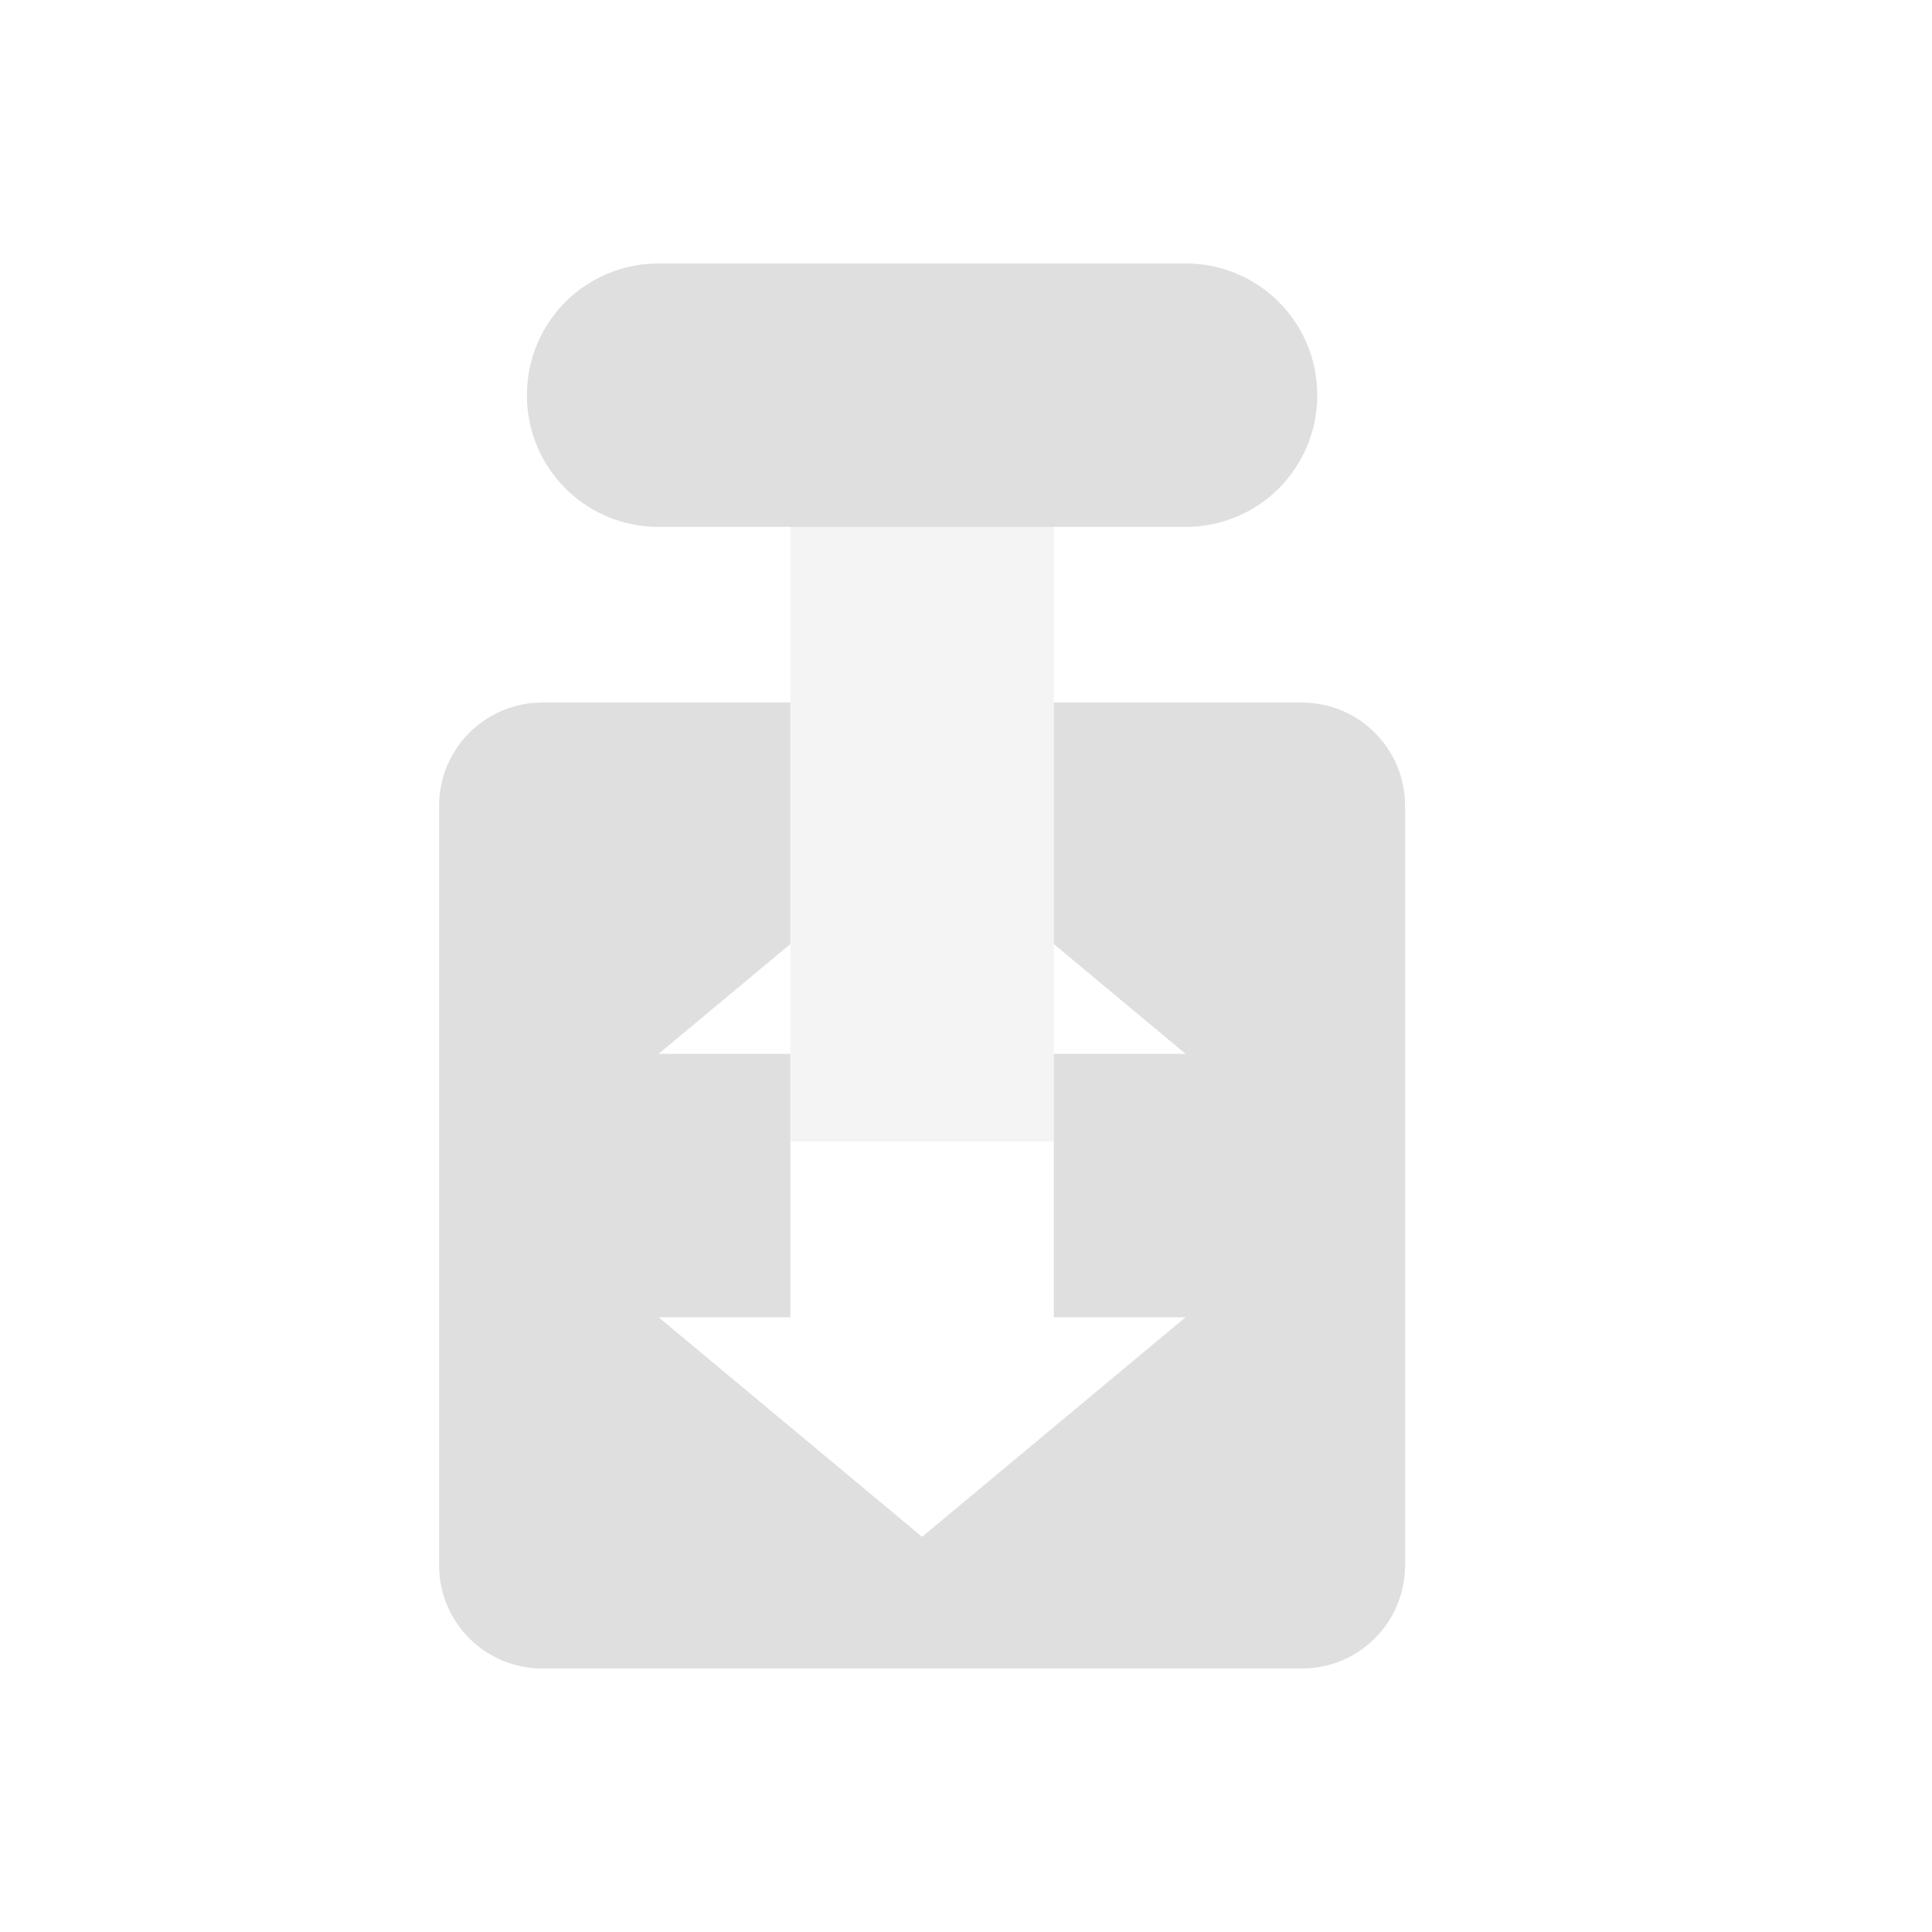
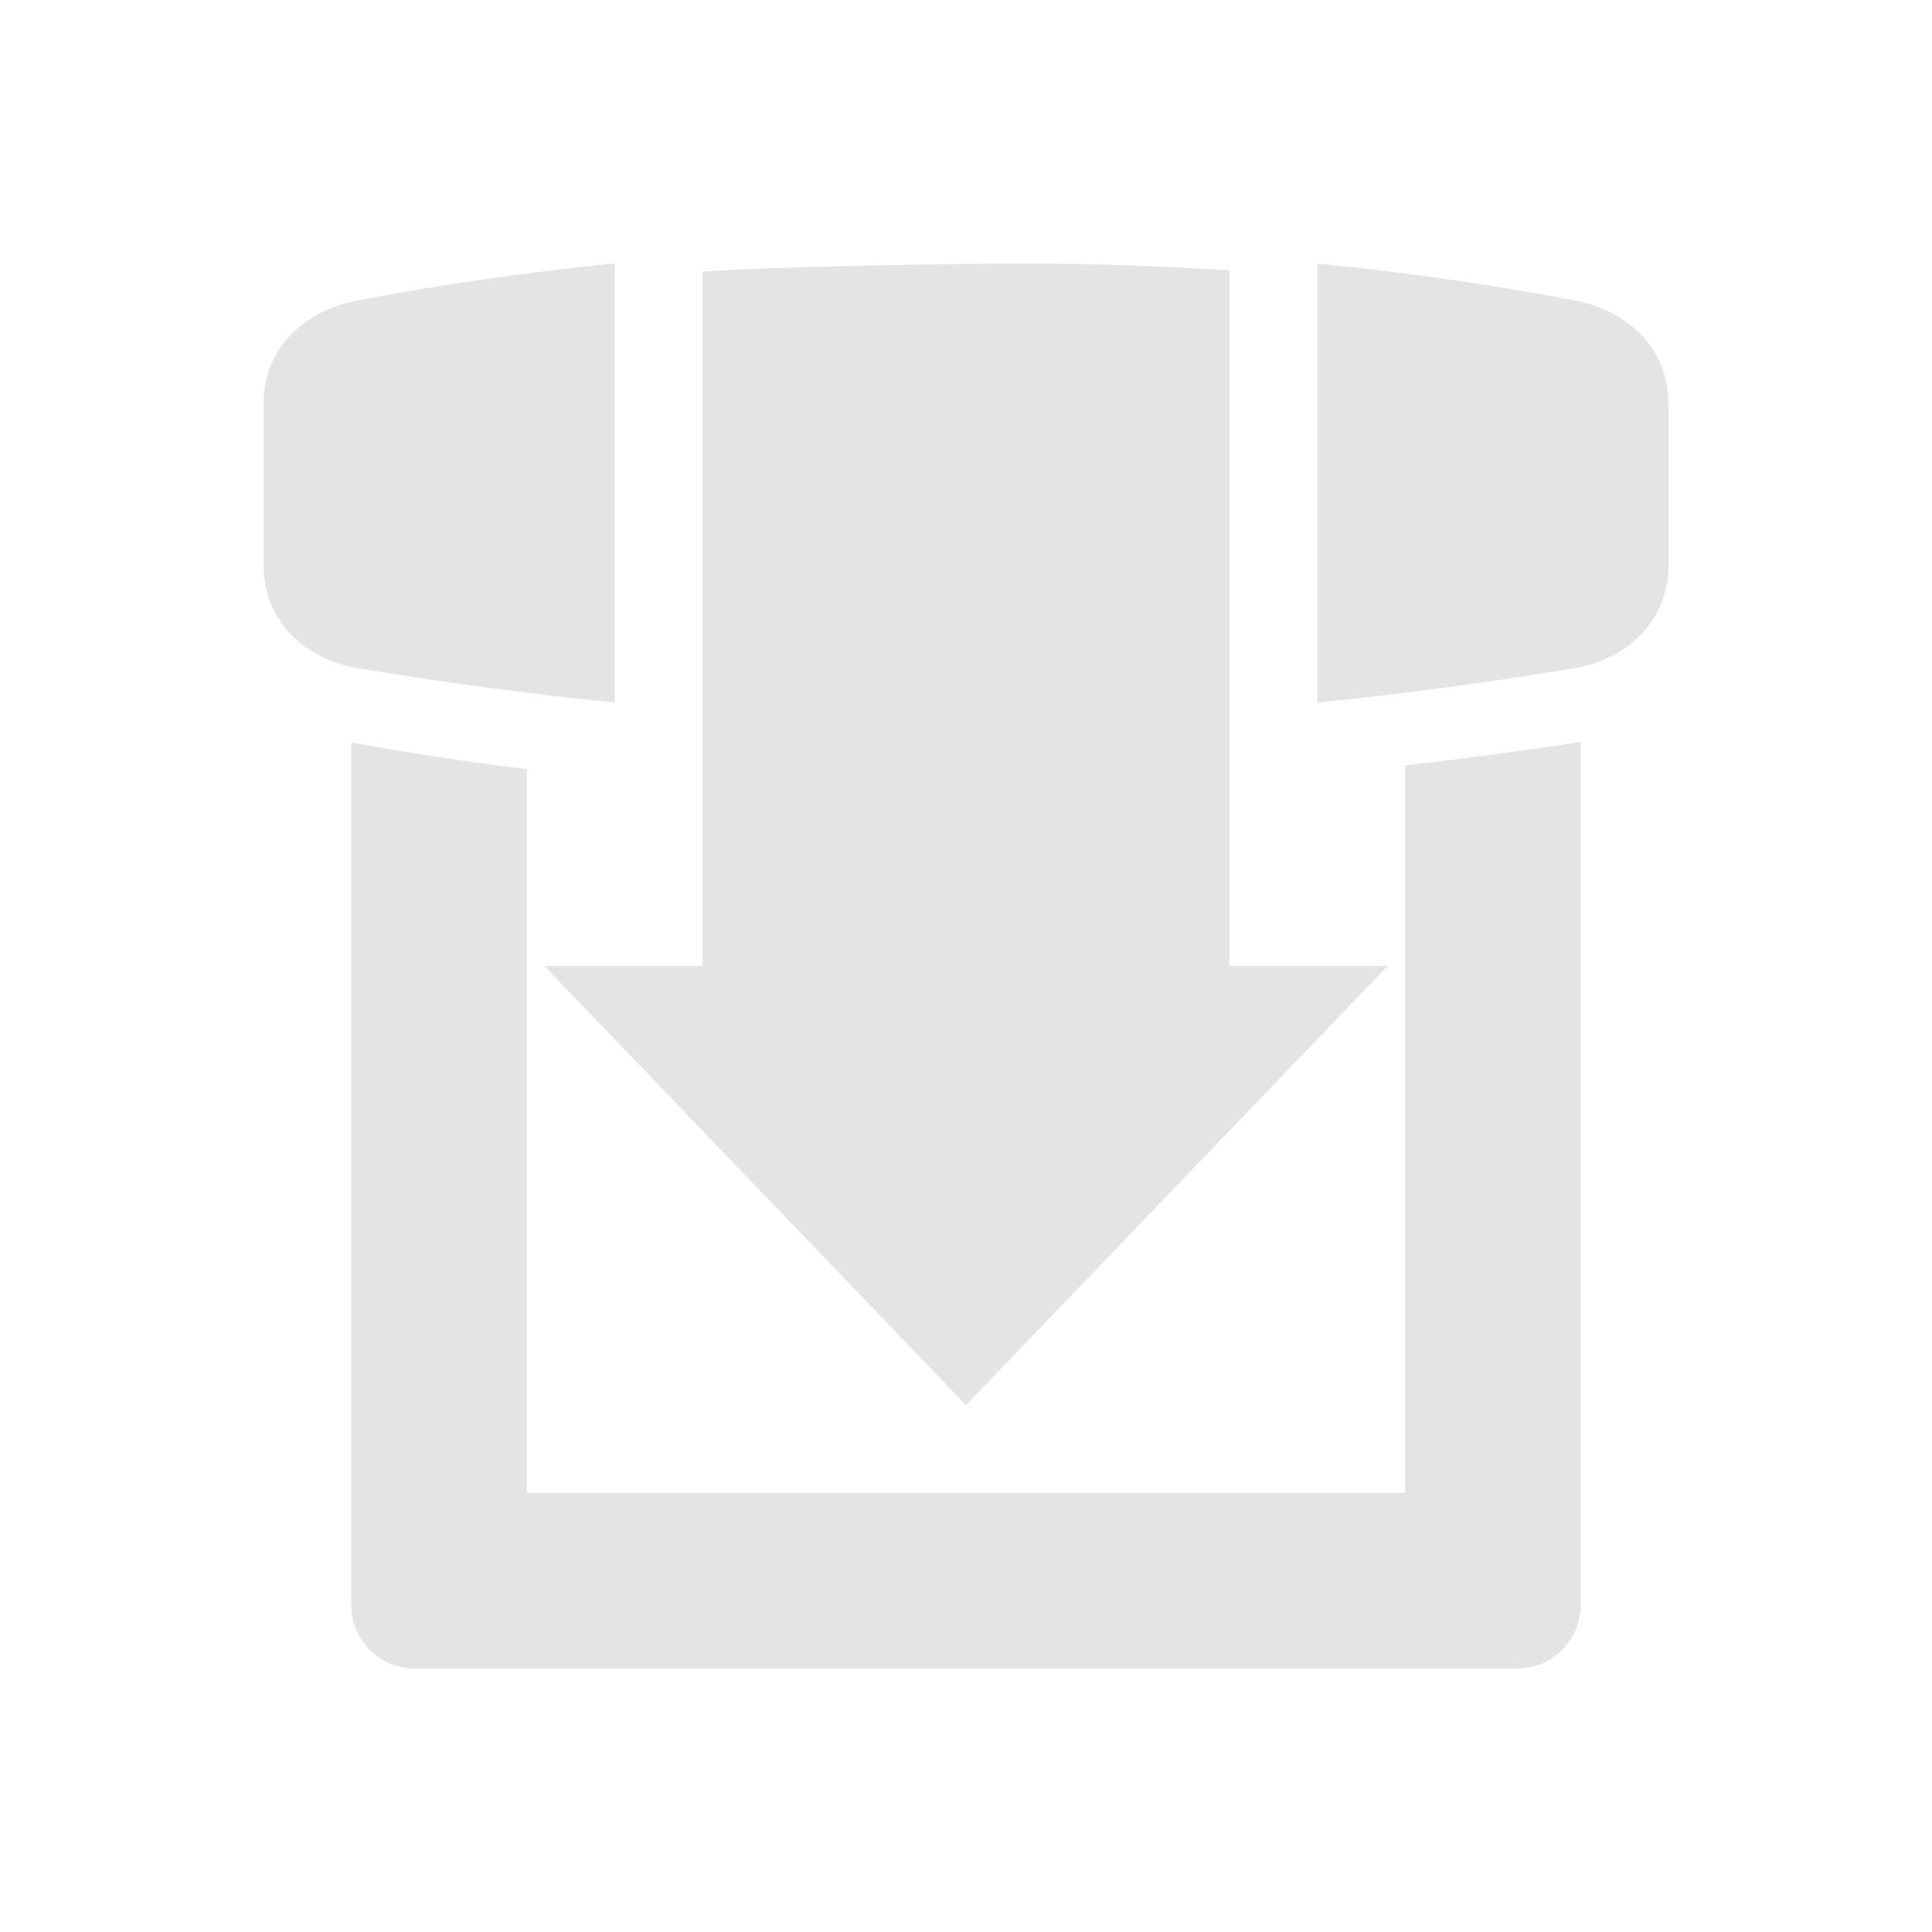
<svg xmlns="http://www.w3.org/2000/svg" width="22" height="22" version="1.1">
  <defs>
    <style id="current-color-scheme" type="text/css">
   .ColorScheme-Text { color:#dfdfdf; } .ColorScheme-Highlight { color:#4285f4; } .ColorScheme-NeutralText { color:#ff9800; } .ColorScheme-PositiveText { color:#4caf50; } .ColorScheme-NegativeText { color:#f44336; }
  </style>
  </defs>
-   <path style="fill:currentColor" class="ColorScheme-Text" d="M 7.5 3 C 6.669 3 6 3.669 6 4.5 C 6 5.331 6.669 6 7.5 6 L 13.5 6 C 14.331 6 15 5.331 15 4.5 C 15 3.669 14.331 3 13.5 3 L 7.5 3 z M 6.178 8 C 5.525 8 5 8.525 5 9.178 L 5 17.822 C 5 18.475 5.525 19 6.178 19 L 14.822 19 C 15.475 19 16 18.475 16 17.822 L 16 9.178 C 16 8.525 15.475 8 14.822 8 L 12 8 L 12 10.75 L 13.5 12 L 12 12 L 12 13 L 12 15 L 13.5 15 L 10.5 17.5 L 7.5 15 L 9 15 L 9 13 L 9 12 L 7.5 12 L 9 10.75 L 9 8 L 6.178 8 z" />
-   <rect width="3" height="9" x="9" y="-13" transform="scale(1,-1)" style="opacity:.35;fill:currentColor" class="ColorScheme-Text" />
+   <path style="fill:#e4e4e4" d="M 7,3 C 6.038,3.096 5.062,3.233 4.072,3.42 3.489,3.53 3,3.947 3,4.602 V 6.428 C 3,7.082 3.486,7.512 4.072,7.609 5.061,7.773 6.036,7.903 7,8 Z m 4.652,0 C 11.542,3 11.431,3.001 11.32,3.002 10.539,3.008 8.766,3.039 8,3.092 v 1.908 2 V 9 11 H 6.199 L 11,16 15.801,11 H 14 V 9 7 5 3.08 C 13.209,3.028 12.427,3.001 11.652,3 Z m 3.348,0 V 8 C 15.964,7.903 16.939,7.773 17.928,7.609 18.514,7.512 19,7.082 19,6.428 V 4.602 C 19,3.947 18.511,3.53 17.928,3.42 16.938,3.233 15.962,3.096 15,3 Z M 18,8.449 C 17.328,8.552 16.662,8.64 16,8.715 V 17 H 6 V 8.758 C 5.326,8.677 4.659,8.576 4,8.453 v 9.824 C 4,18.677 4.323,19 4.723,19 H 17.277 C 17.677,19 18,18.677 18,18.277 Z" />
</svg>
